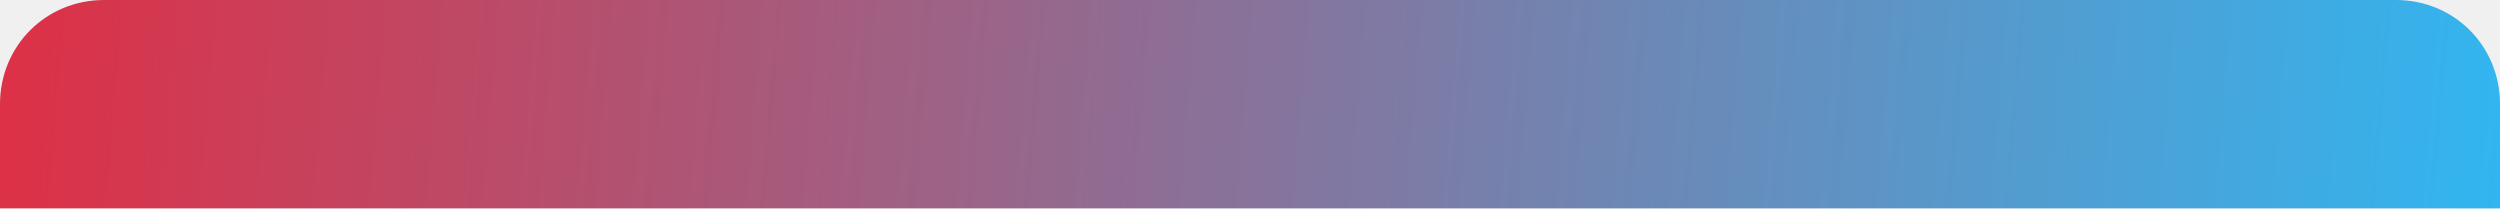
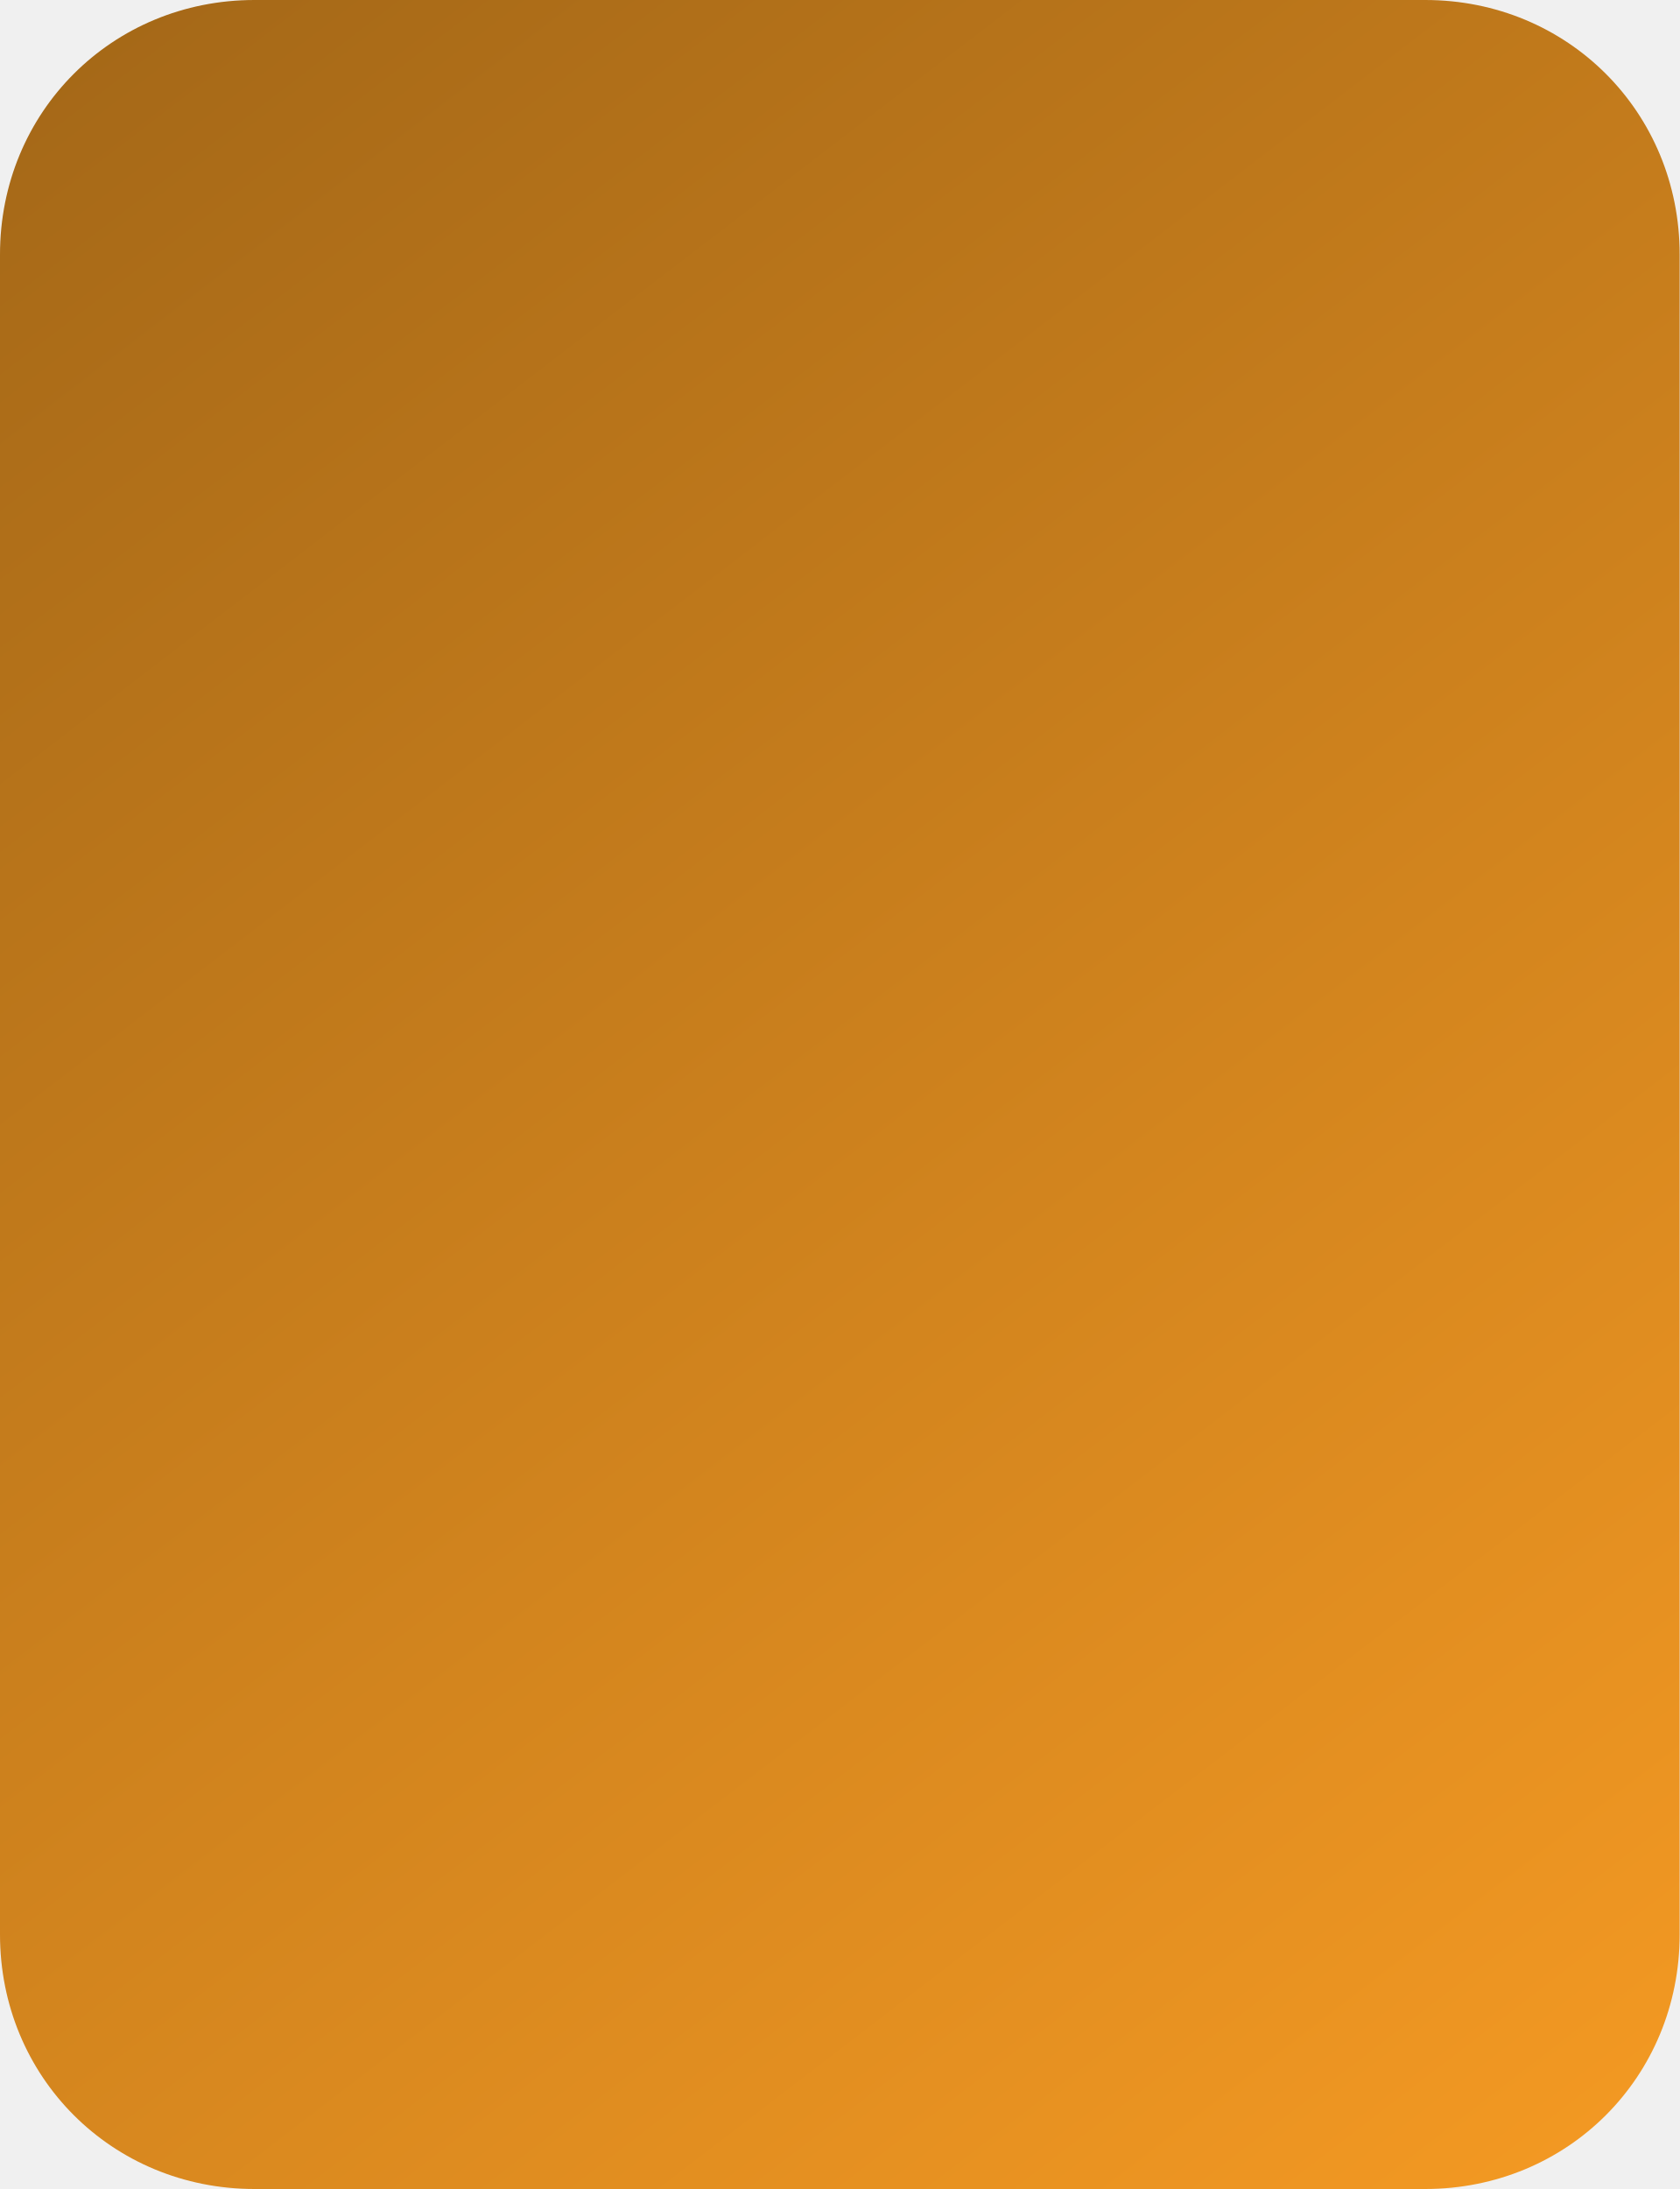
- <svg xmlns="http://www.w3.org/2000/svg" version="1.1" width="120px" height="10px">
+ <svg xmlns="http://www.w3.org/2000/svg" version="1.1" width="66px" height="86px">
  <defs>
-     <linearGradient gradientUnits="userSpaceOnUse" x1="0" y1="0" x2="120" y2="10" id="LinearGradient9744">
-       <stop id="Stop9745" stop-color="#d9001b" stop-opacity="0.8" offset="0" />
-       <stop id="Stop9746" stop-color="#02a7f0" stop-opacity="0.8" offset="1" />
+     <linearGradient gradientUnits="userSpaceOnUse" x1="0" y1="0" x2="66" y2="86" id="LinearGradient14047">
+       <stop id="Stop14048" stop-color="#a36717" offset="0" />
+       <stop id="Stop14049" stop-color="#f59a23" offset="1" />
    </linearGradient>
    <pattern id="BGPattern" patternUnits="userSpaceOnUse" alignment="0 0" imageRepeat="None" />
-     <mask fill="white" id="Clip9747">
-       <path d="M 0 10  L 0 5  C 0 2.2  2.2 0  5 0  L 115 0  C 117.8 0  120 2.2  120 5  L 120 10  L 0 10  Z " fill-rule="evenodd" />
+     <mask fill="white" id="Clip14050">
+       <path d="M 0 76  L 0 10  C 0 4.4  4.4 0  10 0  L 56 0  C 61.6 0  66 4.4  66 10  L 66 76  C 66 81.6  61.6 86  56 86  L 10 86  C 4.4 86  0 81.6  0 76  Z " fill-rule="evenodd" />
    </mask>
  </defs>
-   <g transform="matrix(1 0 0 1 -540 -4002 )">
-     <path d="M 0 10  L 0 5  C 0 2.2  2.2 0  5 0  L 115 0  C 117.8 0  120 2.2  120 5  L 120 10  L 0 10  Z " fill-rule="nonzero" fill="url(#LinearGradient9744)" stroke="none" transform="matrix(1 0 0 1 540 4002 )" class="fill" />
-     <path d="M 0 10  L 0 5  C 0 2.2  2.2 0  5 0  L 115 0  C 117.8 0  120 2.2  120 5  L 120 10  L 0 10  Z " stroke-width="0" stroke-dasharray="0" stroke="rgba(121, 121, 121, 1)" fill="none" transform="matrix(1 0 0 1 540 4002 )" class="stroke" mask="url(#Clip9747)" />
+   <g transform="matrix(1 0 0 1 1248 -1416 )">
+     <path d="M 0 76  L 0 10  C 0 4.4  4.4 0  10 0  L 56 0  C 61.6 0  66 4.4  66 10  L 66 76  C 66 81.6  61.6 86  56 86  L 10 86  C 4.4 86  0 81.6  0 76  Z " fill-rule="nonzero" fill="url(#LinearGradient14047)" stroke="none" transform="matrix(1 0 0 1 -1248 1416 )" class="fill" />
+     <path d="M 0 76  L 0 10  C 0 4.4  4.4 0  10 0  L 56 0  C 61.6 0  66 4.4  66 10  L 66 76  C 66 81.6  61.6 86  56 86  L 10 86  C 4.4 86  0 81.6  0 76  Z " stroke-width="0" stroke-dasharray="0" stroke="rgba(121, 121, 121, 1)" fill="none" transform="matrix(1 0 0 1 -1248 1416 )" class="stroke" mask="url(#Clip14050)" />
  </g>
</svg>
